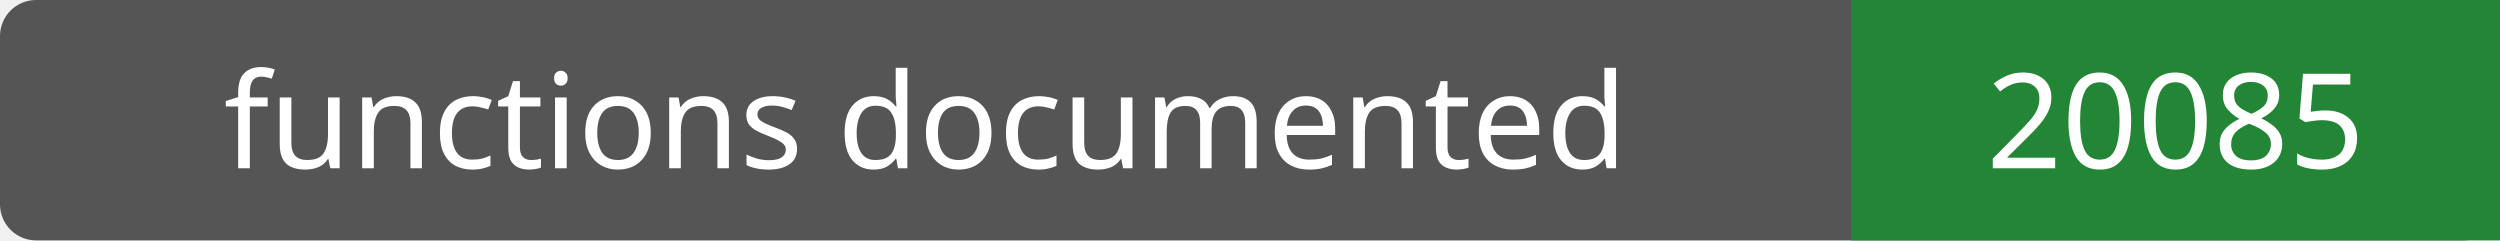
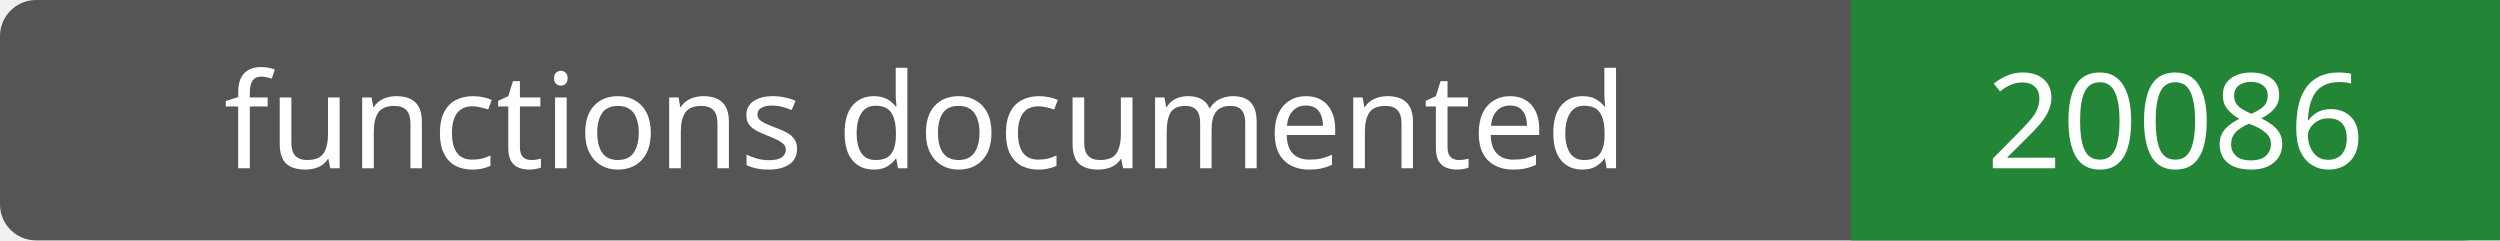
- <svg xmlns="http://www.w3.org/2000/svg" width="208" height="20" role="img" aria-label="functions documented: 20085">
+ <svg xmlns="http://www.w3.org/2000/svg" width="208" height="20" role="img" aria-label="functions documented: 20086">
  <rect width="208" height="20" rx="3" fill="#555" />
  <path fill="#238636" d="M154 0h54v20H154z" />
  <g fill="#fff" text-anchor="middle" font-family="Verdana,sans-serif" font-size="11">
    <text x="77.0" y="14">functions documented</text>
-     <text x="181.0" y="14">20085</text>
+     <text x="181.0" y="14">20086</text>
  </g>
</svg>
